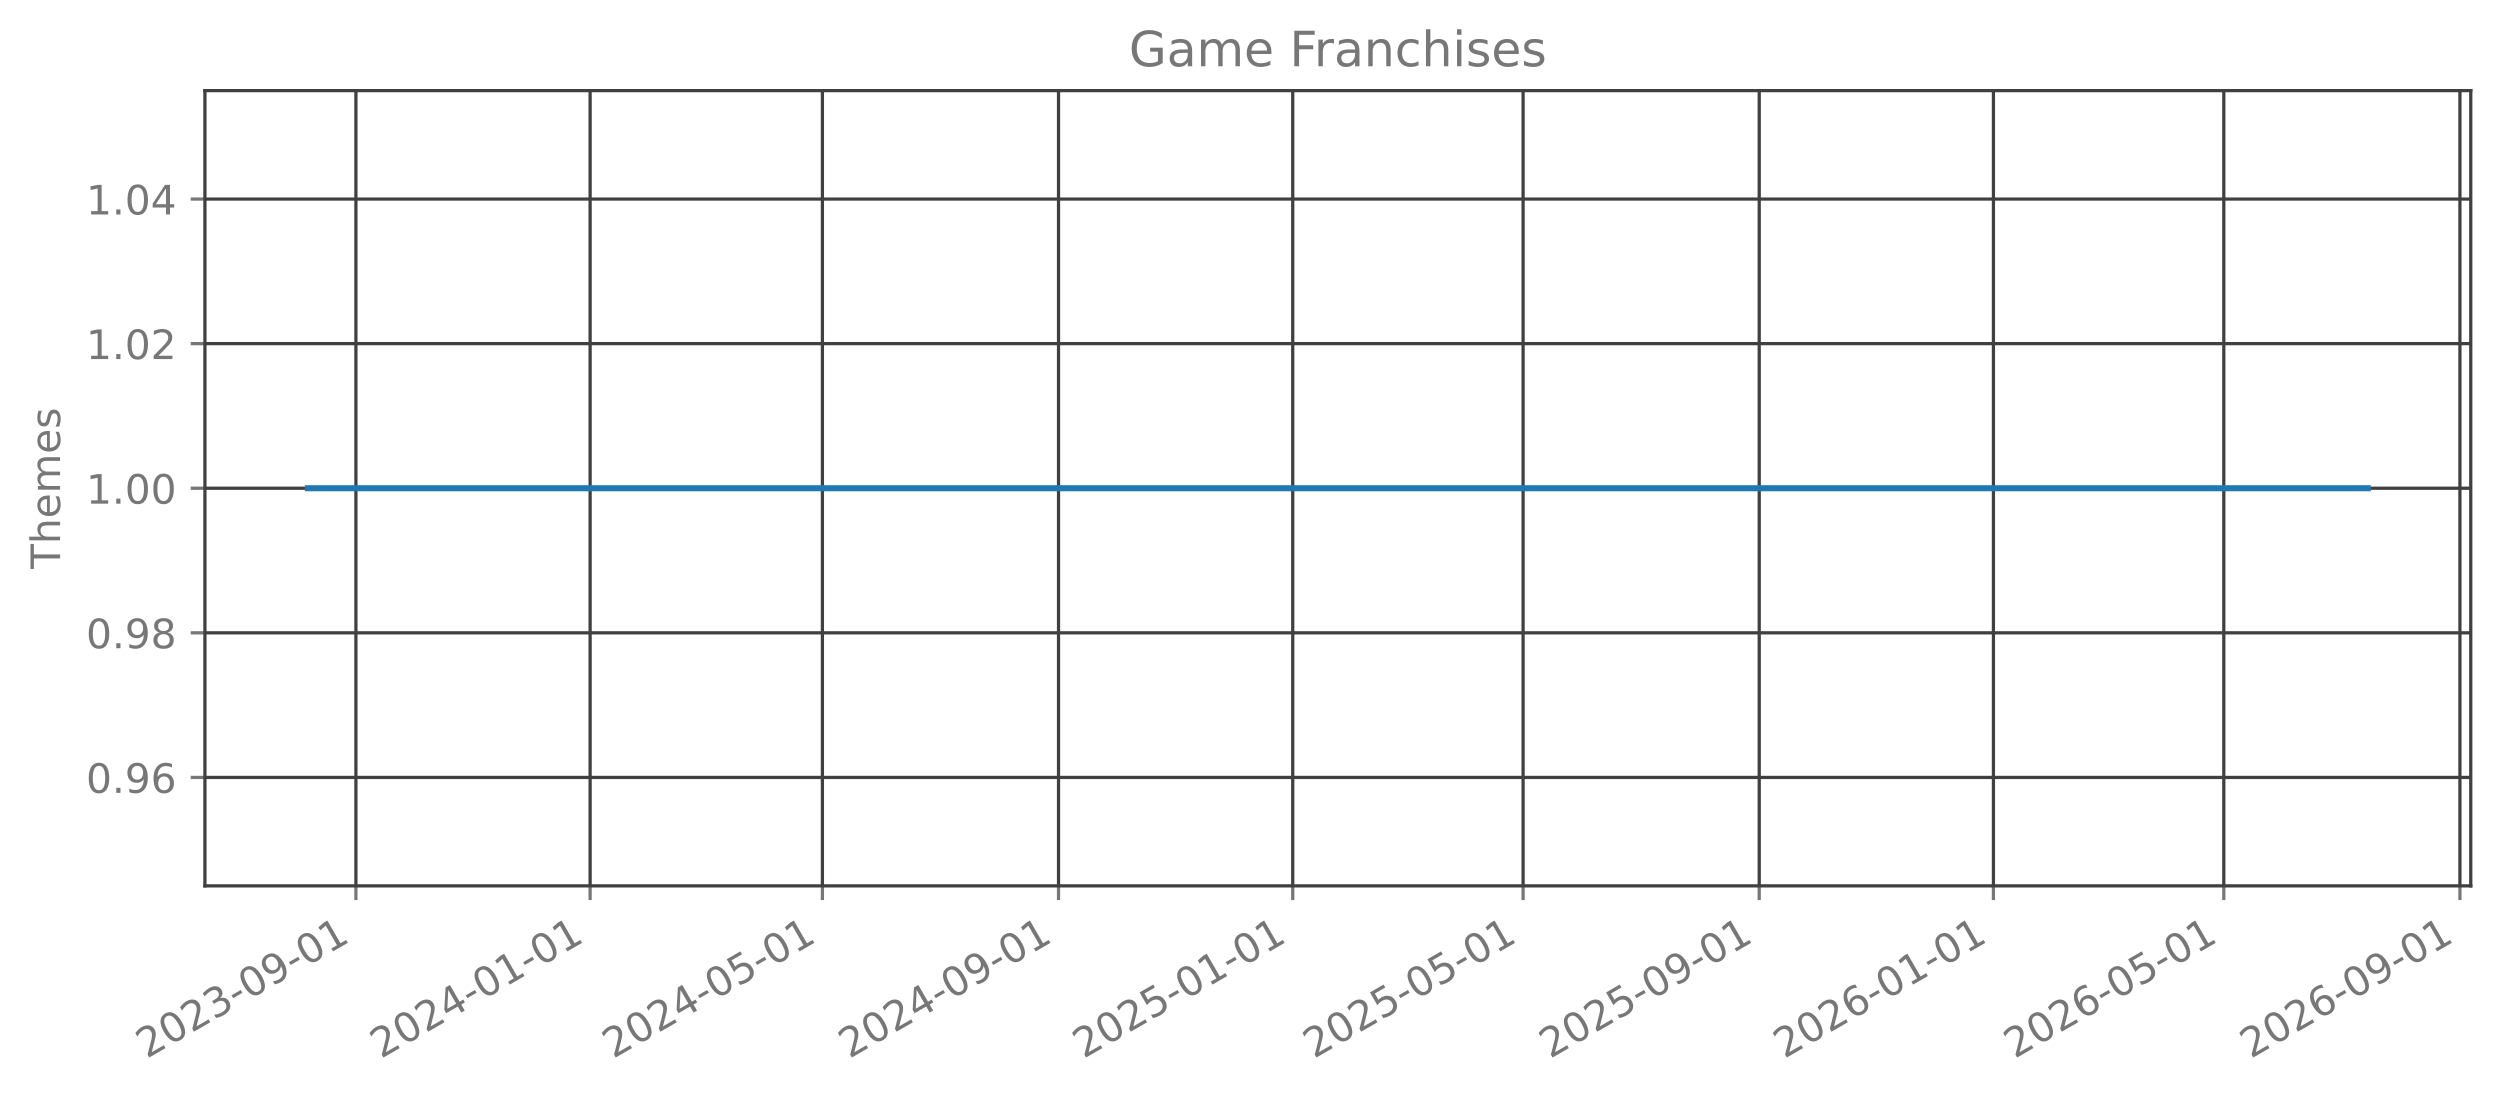
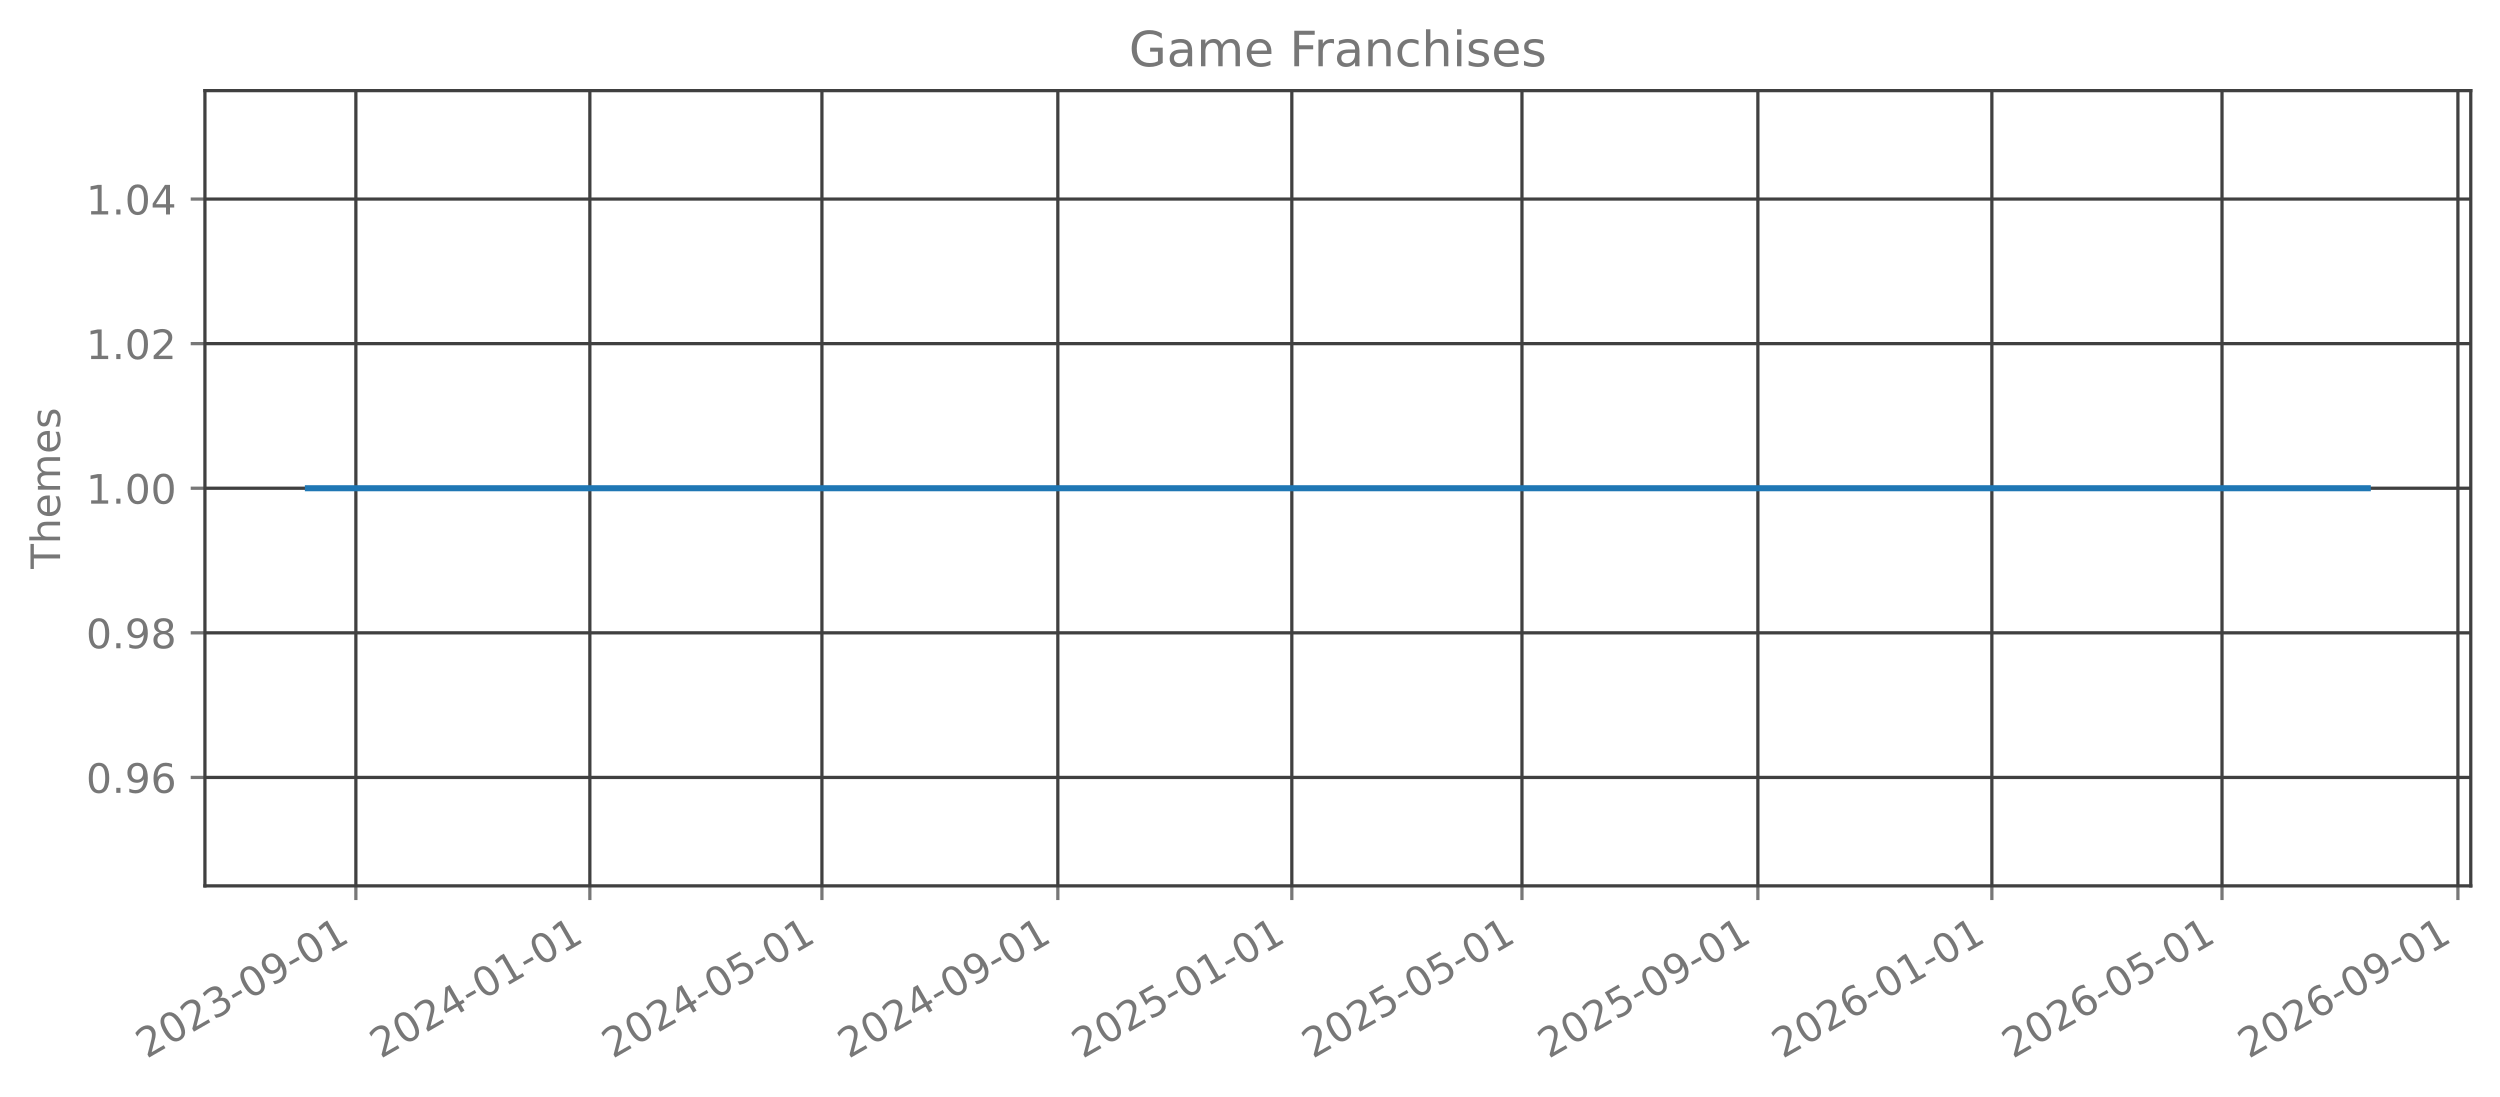
<svg xmlns="http://www.w3.org/2000/svg" xmlns:xlink="http://www.w3.org/1999/xlink" width="615.666pt" height="270.076pt" viewBox="0 0 615.666 270.076" version="1.1">
  <defs>
    <style type="text/css">*{stroke-linejoin: round; stroke-linecap: butt}</style>
  </defs>
  <g id="figure_1">
    <g id="patch_1">
      <path d="M 0 270.076  L 615.666 270.076  L 615.666 -0  L 0 -0  L 0 270.076  z " style="fill: none; opacity: 0" />
    </g>
    <g id="axes_1">
      <g id="patch_2">
        <path d="M 50.466 218.158  L 608.466 218.158  L 608.466 22.318  L 50.466 22.318  L 50.466 218.158  z " style="fill: none; opacity: 0" />
      </g>
      <g id="matplotlib.axis_1">
        <g id="xtick_1">
          <g id="line2d_1">
-             <path d="M 87.649 218.158  L 87.649 22.318  " clip-path="url(#pc2fceb5d2a)" style="fill: none; stroke: #404040; stroke-width: 0.8; stroke-linecap: square" />
+             <path d="M 87.638 218.158  L 87.638 22.318  " clip-path="url(#p0fb1ea48a0)" style="fill: none; stroke: #404040; stroke-width: 0.8; stroke-linecap: square" />
          </g>
          <g id="line2d_2">
            <defs>
-               <path id="m2a9ef9e908" d="M 0 0  L 0 3.5  " style="stroke: #777777; stroke-width: 0.8" />
+               <path id="me076c81079" d="M 0 0  L 0 3.5  " style="stroke: #777777; stroke-width: 0.8" />
            </defs>
            <g>
-               <use xlink:href="#m2a9ef9e908" x="87.649" y="218.158" style="fill: #777777; stroke: #777777; stroke-width: 0.8" />
+               <use xlink:href="#me076c81079" x="87.638" y="218.158" style="fill: #777777; stroke: #777777; stroke-width: 0.8" />
            </g>
          </g>
          <g id="text_1">
-             <g style="fill: #777777" transform="translate(36.11829 260.7957) rotate(-30) scale(0.1 -0.1)">
+             <g style="fill: #777777" transform="translate(36.10729 260.7957) rotate(-30) scale(0.1 -0.1)">
              <defs>
                <path id="DejaVuSans-15" d="M 1228 531  L 3431 531  L 3431 0  L 469 0  L 469 531  Q 828 903 1448 1529  Q 2069 2156 2228 2338  Q 2531 2678 2651 2914  Q 2772 3150 2772 3378  Q 2772 3750 2511 3984  Q 2250 4219 1831 4219  Q 1534 4219 1204 4116  Q 875 4013 500 3803  L 500 4441  Q 881 4594 1212 4672  Q 1544 4750 1819 4750  Q 2544 4750 2975 4387  Q 3406 4025 3406 3419  Q 3406 3131 3298 2873  Q 3191 2616 2906 2266  Q 2828 2175 2409 1742  Q 1991 1309 1228 531  z " transform="scale(0.015625)" />
                <path id="DejaVuSans-13" d="M 2034 4250  Q 1547 4250 1301 3770  Q 1056 3291 1056 2328  Q 1056 1369 1301 889  Q 1547 409 2034 409  Q 2525 409 2770 889  Q 3016 1369 3016 2328  Q 3016 3291 2770 3770  Q 2525 4250 2034 4250  z M 2034 4750  Q 2819 4750 3233 4129  Q 3647 3509 3647 2328  Q 3647 1150 3233 529  Q 2819 -91 2034 -91  Q 1250 -91 836 529  Q 422 1150 422 2328  Q 422 3509 836 4129  Q 1250 4750 2034 4750  z " transform="scale(0.015625)" />
                <path id="DejaVuSans-16" d="M 2597 2516  Q 3050 2419 3304 2112  Q 3559 1806 3559 1356  Q 3559 666 3084 287  Q 2609 -91 1734 -91  Q 1441 -91 1130 -33  Q 819 25 488 141  L 488 750  Q 750 597 1062 519  Q 1375 441 1716 441  Q 2309 441 2620 675  Q 2931 909 2931 1356  Q 2931 1769 2642 2001  Q 2353 2234 1838 2234  L 1294 2234  L 1294 2753  L 1863 2753  Q 2328 2753 2575 2939  Q 2822 3125 2822 3475  Q 2822 3834 2567 4026  Q 2313 4219 1838 4219  Q 1578 4219 1281 4162  Q 984 4106 628 3988  L 628 4550  Q 988 4650 1302 4700  Q 1616 4750 1894 4750  Q 2613 4750 3031 4423  Q 3450 4097 3450 3541  Q 3450 3153 3228 2886  Q 3006 2619 2597 2516  z " transform="scale(0.015625)" />
                <path id="DejaVuSans-10" d="M 313 2009  L 1997 2009  L 1997 1497  L 313 1497  L 313 2009  z " transform="scale(0.015625)" />
                <path id="DejaVuSans-1c" d="M 703 97  L 703 672  Q 941 559 1184 500  Q 1428 441 1663 441  Q 2288 441 2617 861  Q 2947 1281 2994 2138  Q 2813 1869 2534 1725  Q 2256 1581 1919 1581  Q 1219 1581 811 2004  Q 403 2428 403 3163  Q 403 3881 828 4315  Q 1253 4750 1959 4750  Q 2769 4750 3195 4129  Q 3622 3509 3622 2328  Q 3622 1225 3098 567  Q 2575 -91 1691 -91  Q 1453 -91 1209 -44  Q 966 3 703 97  z M 1959 2075  Q 2384 2075 2632 2365  Q 2881 2656 2881 3163  Q 2881 3666 2632 3958  Q 2384 4250 1959 4250  Q 1534 4250 1286 3958  Q 1038 3666 1038 3163  Q 1038 2656 1286 2365  Q 1534 2075 1959 2075  z " transform="scale(0.015625)" />
                <path id="DejaVuSans-14" d="M 794 531  L 1825 531  L 1825 4091  L 703 3866  L 703 4441  L 1819 4666  L 2450 4666  L 2450 531  L 3481 531  L 3481 0  L 794 0  L 794 531  z " transform="scale(0.015625)" />
              </defs>
              <use xlink:href="#DejaVuSans-15" />
              <use xlink:href="#DejaVuSans-13" transform="translate(63.625 0)" />
              <use xlink:href="#DejaVuSans-15" transform="translate(127.25 0)" />
              <use xlink:href="#DejaVuSans-16" transform="translate(190.875 0)" />
              <use xlink:href="#DejaVuSans-10" transform="translate(254.5 0)" />
              <use xlink:href="#DejaVuSans-13" transform="translate(290.5781 0)" />
              <use xlink:href="#DejaVuSans-1c" transform="translate(354.2031 0)" />
              <use xlink:href="#DejaVuSans-10" transform="translate(417.8281 0)" />
              <use xlink:href="#DejaVuSans-13" transform="translate(453.9062 0)" />
              <use xlink:href="#DejaVuSans-14" transform="translate(517.5312 0)" />
            </g>
          </g>
        </g>
        <g id="xtick_2">
          <g id="line2d_3">
-             <path d="M 145.326 218.158  L 145.326 22.318  " clip-path="url(#pc2fceb5d2a)" style="fill: none; stroke: #404040; stroke-width: 0.8; stroke-linecap: square" />
+             <path d="M 145.261 218.158  L 145.261 22.318  " clip-path="url(#p0fb1ea48a0)" style="fill: none; stroke: #404040; stroke-width: 0.8; stroke-linecap: square" />
          </g>
          <g id="line2d_4">
            <g>
-               <use xlink:href="#m2a9ef9e908" x="145.326" y="218.158" style="fill: #777777; stroke: #777777; stroke-width: 0.8" />
+               <use xlink:href="#me076c81079" x="145.261" y="218.158" style="fill: #777777; stroke: #777777; stroke-width: 0.8" />
            </g>
          </g>
          <g id="text_2">
-             <g style="fill: #777777" transform="translate(93.79515 260.7957) rotate(-30) scale(0.1 -0.1)">
+             <g style="fill: #777777" transform="translate(93.73045 260.7957) rotate(-30) scale(0.1 -0.1)">
              <defs>
                <path id="DejaVuSans-17" d="M 2419 4116  L 825 1625  L 2419 1625  L 2419 4116  z M 2253 4666  L 3047 4666  L 3047 1625  L 3713 1625  L 3713 1100  L 3047 1100  L 3047 0  L 2419 0  L 2419 1100  L 313 1100  L 313 1709  L 2253 4666  z " transform="scale(0.015625)" />
              </defs>
              <use xlink:href="#DejaVuSans-15" />
              <use xlink:href="#DejaVuSans-13" transform="translate(63.625 0)" />
              <use xlink:href="#DejaVuSans-15" transform="translate(127.25 0)" />
              <use xlink:href="#DejaVuSans-17" transform="translate(190.875 0)" />
              <use xlink:href="#DejaVuSans-10" transform="translate(254.5 0)" />
              <use xlink:href="#DejaVuSans-13" transform="translate(290.5781 0)" />
              <use xlink:href="#DejaVuSans-14" transform="translate(354.2031 0)" />
              <use xlink:href="#DejaVuSans-10" transform="translate(417.8281 0)" />
              <use xlink:href="#DejaVuSans-13" transform="translate(453.9062 0)" />
              <use xlink:href="#DejaVuSans-14" transform="translate(517.5312 0)" />
            </g>
          </g>
        </g>
        <g id="xtick_3">
          <g id="line2d_5">
-             <path d="M 202.53 218.158  L 202.53 22.318  " clip-path="url(#pc2fceb5d2a)" style="fill: none; stroke: #404040; stroke-width: 0.8; stroke-linecap: square" />
+             <path d="M 202.412 218.158  L 202.412 22.318  " clip-path="url(#p0fb1ea48a0)" style="fill: none; stroke: #404040; stroke-width: 0.8; stroke-linecap: square" />
          </g>
          <g id="line2d_6">
            <g>
-               <use xlink:href="#m2a9ef9e908" x="202.53" y="218.158" style="fill: #777777; stroke: #777777; stroke-width: 0.8" />
+               <use xlink:href="#me076c81079" x="202.412" y="218.158" style="fill: #777777; stroke: #777777; stroke-width: 0.8" />
            </g>
          </g>
          <g id="text_3">
-             <g style="fill: #777777" transform="translate(150.9993 260.7957) rotate(-30) scale(0.1 -0.1)">
+             <g style="fill: #777777" transform="translate(150.8813 260.7957) rotate(-30) scale(0.1 -0.1)">
              <defs>
                <path id="DejaVuSans-18" d="M 691 4666  L 3169 4666  L 3169 4134  L 1269 4134  L 1269 2991  Q 1406 3038 1543 3061  Q 1681 3084 1819 3084  Q 2600 3084 3056 2656  Q 3513 2228 3513 1497  Q 3513 744 3044 326  Q 2575 -91 1722 -91  Q 1428 -91 1123 -41  Q 819 9 494 109  L 494 744  Q 775 591 1075 516  Q 1375 441 1709 441  Q 2250 441 2565 725  Q 2881 1009 2881 1497  Q 2881 1984 2565 2268  Q 2250 2553 1709 2553  Q 1456 2553 1204 2497  Q 953 2441 691 2322  L 691 4666  z " transform="scale(0.015625)" />
              </defs>
              <use xlink:href="#DejaVuSans-15" />
              <use xlink:href="#DejaVuSans-13" transform="translate(63.625 0)" />
              <use xlink:href="#DejaVuSans-15" transform="translate(127.25 0)" />
              <use xlink:href="#DejaVuSans-17" transform="translate(190.875 0)" />
              <use xlink:href="#DejaVuSans-10" transform="translate(254.5 0)" />
              <use xlink:href="#DejaVuSans-13" transform="translate(290.5781 0)" />
              <use xlink:href="#DejaVuSans-18" transform="translate(354.2031 0)" />
              <use xlink:href="#DejaVuSans-10" transform="translate(417.8281 0)" />
              <use xlink:href="#DejaVuSans-13" transform="translate(453.9062 0)" />
              <use xlink:href="#DejaVuSans-14" transform="translate(517.5312 0)" />
            </g>
          </g>
        </g>
        <g id="xtick_4">
          <g id="line2d_7">
-             <path d="M 260.68 218.158  L 260.68 22.318  " clip-path="url(#pc2fceb5d2a)" style="fill: none; stroke: #404040; stroke-width: 0.8; stroke-linecap: square" />
+             <path d="M 260.508 218.158  L 260.508 22.318  " clip-path="url(#p0fb1ea48a0)" style="fill: none; stroke: #404040; stroke-width: 0.8; stroke-linecap: square" />
          </g>
          <g id="line2d_8">
            <g>
-               <use xlink:href="#m2a9ef9e908" x="260.68" y="218.158" style="fill: #777777; stroke: #777777; stroke-width: 0.8" />
+               <use xlink:href="#me076c81079" x="260.508" y="218.158" style="fill: #777777; stroke: #777777; stroke-width: 0.8" />
            </g>
          </g>
          <g id="text_4">
-             <g style="fill: #777777" transform="translate(209.1489 260.7957) rotate(-30) scale(0.1 -0.1)">
+             <g style="fill: #777777" transform="translate(208.9768 260.7957) rotate(-30) scale(0.1 -0.1)">
              <use xlink:href="#DejaVuSans-15" />
              <use xlink:href="#DejaVuSans-13" transform="translate(63.625 0)" />
              <use xlink:href="#DejaVuSans-15" transform="translate(127.25 0)" />
              <use xlink:href="#DejaVuSans-17" transform="translate(190.875 0)" />
              <use xlink:href="#DejaVuSans-10" transform="translate(254.5 0)" />
              <use xlink:href="#DejaVuSans-13" transform="translate(290.5781 0)" />
              <use xlink:href="#DejaVuSans-1c" transform="translate(354.2031 0)" />
              <use xlink:href="#DejaVuSans-10" transform="translate(417.8281 0)" />
              <use xlink:href="#DejaVuSans-13" transform="translate(453.9062 0)" />
              <use xlink:href="#DejaVuSans-14" transform="translate(517.5312 0)" />
            </g>
          </g>
        </g>
        <g id="xtick_5">
          <g id="line2d_9">
-             <path d="M 318.357 218.158  L 318.357 22.318  " clip-path="url(#pc2fceb5d2a)" style="fill: none; stroke: #404040; stroke-width: 0.8; stroke-linecap: square" />
+             <path d="M 318.131 218.158  L 318.131 22.318  " clip-path="url(#p0fb1ea48a0)" style="fill: none; stroke: #404040; stroke-width: 0.8; stroke-linecap: square" />
          </g>
          <g id="line2d_10">
            <g>
-               <use xlink:href="#m2a9ef9e908" x="318.357" y="218.158" style="fill: #777777; stroke: #777777; stroke-width: 0.8" />
+               <use xlink:href="#me076c81079" x="318.131" y="218.158" style="fill: #777777; stroke: #777777; stroke-width: 0.8" />
            </g>
          </g>
          <g id="text_5">
-             <g style="fill: #777777" transform="translate(266.8257 260.7957) rotate(-30) scale(0.1 -0.1)">
+             <g style="fill: #777777" transform="translate(266.5999 260.7957) rotate(-30) scale(0.1 -0.1)">
              <use xlink:href="#DejaVuSans-15" />
              <use xlink:href="#DejaVuSans-13" transform="translate(63.625 0)" />
              <use xlink:href="#DejaVuSans-15" transform="translate(127.25 0)" />
              <use xlink:href="#DejaVuSans-18" transform="translate(190.875 0)" />
              <use xlink:href="#DejaVuSans-10" transform="translate(254.5 0)" />
              <use xlink:href="#DejaVuSans-13" transform="translate(290.5781 0)" />
              <use xlink:href="#DejaVuSans-14" transform="translate(354.2031 0)" />
              <use xlink:href="#DejaVuSans-10" transform="translate(417.8281 0)" />
              <use xlink:href="#DejaVuSans-13" transform="translate(453.9062 0)" />
              <use xlink:href="#DejaVuSans-14" transform="translate(517.5312 0)" />
            </g>
          </g>
        </g>
        <g id="xtick_6">
          <g id="line2d_11">
-             <path d="M 375.088 218.158  L 375.088 22.318  " clip-path="url(#pc2fceb5d2a)" style="fill: none; stroke: #404040; stroke-width: 0.8; stroke-linecap: square" />
+             <path d="M 374.809 218.158  L 374.809 22.318  " clip-path="url(#p0fb1ea48a0)" style="fill: none; stroke: #404040; stroke-width: 0.8; stroke-linecap: square" />
          </g>
          <g id="line2d_12">
            <g>
-               <use xlink:href="#m2a9ef9e908" x="375.088" y="218.158" style="fill: #777777; stroke: #777777; stroke-width: 0.8" />
+               <use xlink:href="#me076c81079" x="374.809" y="218.158" style="fill: #777777; stroke: #777777; stroke-width: 0.8" />
            </g>
          </g>
          <g id="text_6">
-             <g style="fill: #777777" transform="translate(323.5571 260.7957) rotate(-30) scale(0.1 -0.1)">
+             <g style="fill: #777777" transform="translate(323.2784 260.7957) rotate(-30) scale(0.1 -0.1)">
              <use xlink:href="#DejaVuSans-15" />
              <use xlink:href="#DejaVuSans-13" transform="translate(63.625 0)" />
              <use xlink:href="#DejaVuSans-15" transform="translate(127.25 0)" />
              <use xlink:href="#DejaVuSans-18" transform="translate(190.875 0)" />
              <use xlink:href="#DejaVuSans-10" transform="translate(254.5 0)" />
              <use xlink:href="#DejaVuSans-13" transform="translate(290.5781 0)" />
              <use xlink:href="#DejaVuSans-18" transform="translate(354.2031 0)" />
              <use xlink:href="#DejaVuSans-10" transform="translate(417.8281 0)" />
              <use xlink:href="#DejaVuSans-13" transform="translate(453.9062 0)" />
              <use xlink:href="#DejaVuSans-14" transform="translate(517.5312 0)" />
            </g>
          </g>
        </g>
        <g id="xtick_7">
          <g id="line2d_13">
-             <path d="M 433.237 218.158  L 433.237 22.318  " clip-path="url(#pc2fceb5d2a)" style="fill: none; stroke: #404040; stroke-width: 0.8; stroke-linecap: square" />
+             <path d="M 432.905 218.158  L 432.905 22.318  " clip-path="url(#p0fb1ea48a0)" style="fill: none; stroke: #404040; stroke-width: 0.8; stroke-linecap: square" />
          </g>
          <g id="line2d_14">
            <g>
-               <use xlink:href="#m2a9ef9e908" x="433.237" y="218.158" style="fill: #777777; stroke: #777777; stroke-width: 0.8" />
+               <use xlink:href="#me076c81079" x="432.905" y="218.158" style="fill: #777777; stroke: #777777; stroke-width: 0.8" />
            </g>
          </g>
          <g id="text_7">
-             <g style="fill: #777777" transform="translate(381.7067 260.7957) rotate(-30) scale(0.1 -0.1)">
+             <g style="fill: #777777" transform="translate(381.3739 260.7957) rotate(-30) scale(0.1 -0.1)">
              <use xlink:href="#DejaVuSans-15" />
              <use xlink:href="#DejaVuSans-13" transform="translate(63.625 0)" />
              <use xlink:href="#DejaVuSans-15" transform="translate(127.25 0)" />
              <use xlink:href="#DejaVuSans-18" transform="translate(190.875 0)" />
              <use xlink:href="#DejaVuSans-10" transform="translate(254.5 0)" />
              <use xlink:href="#DejaVuSans-13" transform="translate(290.5781 0)" />
              <use xlink:href="#DejaVuSans-1c" transform="translate(354.2031 0)" />
              <use xlink:href="#DejaVuSans-10" transform="translate(417.8281 0)" />
              <use xlink:href="#DejaVuSans-13" transform="translate(453.9062 0)" />
              <use xlink:href="#DejaVuSans-14" transform="translate(517.5312 0)" />
            </g>
          </g>
        </g>
        <g id="xtick_8">
          <g id="line2d_15">
-             <path d="M 490.914 218.158  L 490.914 22.318  " clip-path="url(#pc2fceb5d2a)" style="fill: none; stroke: #404040; stroke-width: 0.8; stroke-linecap: square" />
+             <path d="M 490.528 218.158  L 490.528 22.318  " clip-path="url(#p0fb1ea48a0)" style="fill: none; stroke: #404040; stroke-width: 0.8; stroke-linecap: square" />
          </g>
          <g id="line2d_16">
            <g>
-               <use xlink:href="#m2a9ef9e908" x="490.914" y="218.158" style="fill: #777777; stroke: #777777; stroke-width: 0.8" />
+               <use xlink:href="#me076c81079" x="490.528" y="218.158" style="fill: #777777; stroke: #777777; stroke-width: 0.8" />
            </g>
          </g>
          <g id="text_8">
-             <g style="fill: #777777" transform="translate(439.3836 260.7957) rotate(-30) scale(0.1 -0.1)">
+             <g style="fill: #777777" transform="translate(438.9971 260.7957) rotate(-30) scale(0.1 -0.1)">
              <defs>
                <path id="DejaVuSans-19" d="M 2113 2584  Q 1688 2584 1439 2293  Q 1191 2003 1191 1497  Q 1191 994 1439 701  Q 1688 409 2113 409  Q 2538 409 2786 701  Q 3034 994 3034 1497  Q 3034 2003 2786 2293  Q 2538 2584 2113 2584  z M 3366 4563  L 3366 3988  Q 3128 4100 2886 4159  Q 2644 4219 2406 4219  Q 1781 4219 1451 3797  Q 1122 3375 1075 2522  Q 1259 2794 1537 2939  Q 1816 3084 2150 3084  Q 2853 3084 3261 2657  Q 3669 2231 3669 1497  Q 3669 778 3244 343  Q 2819 -91 2113 -91  Q 1303 -91 875 529  Q 447 1150 447 2328  Q 447 3434 972 4092  Q 1497 4750 2381 4750  Q 2619 4750 2861 4703  Q 3103 4656 3366 4563  z " transform="scale(0.015625)" />
              </defs>
              <use xlink:href="#DejaVuSans-15" />
              <use xlink:href="#DejaVuSans-13" transform="translate(63.625 0)" />
              <use xlink:href="#DejaVuSans-15" transform="translate(127.25 0)" />
              <use xlink:href="#DejaVuSans-19" transform="translate(190.875 0)" />
              <use xlink:href="#DejaVuSans-10" transform="translate(254.5 0)" />
              <use xlink:href="#DejaVuSans-13" transform="translate(290.5781 0)" />
              <use xlink:href="#DejaVuSans-14" transform="translate(354.2031 0)" />
              <use xlink:href="#DejaVuSans-10" transform="translate(417.8281 0)" />
              <use xlink:href="#DejaVuSans-13" transform="translate(453.9062 0)" />
              <use xlink:href="#DejaVuSans-14" transform="translate(517.5312 0)" />
            </g>
          </g>
        </g>
        <g id="xtick_9">
          <g id="line2d_17">
-             <path d="M 547.646 218.158  L 547.646 22.318  " clip-path="url(#pc2fceb5d2a)" style="fill: none; stroke: #404040; stroke-width: 0.8; stroke-linecap: square" />
+             <path d="M 547.206 218.158  L 547.206 22.318  " clip-path="url(#p0fb1ea48a0)" style="fill: none; stroke: #404040; stroke-width: 0.8; stroke-linecap: square" />
          </g>
          <g id="line2d_18">
            <g>
-               <use xlink:href="#m2a9ef9e908" x="547.646" y="218.158" style="fill: #777777; stroke: #777777; stroke-width: 0.8" />
+               <use xlink:href="#me076c81079" x="547.206" y="218.158" style="fill: #777777; stroke: #777777; stroke-width: 0.8" />
            </g>
          </g>
          <g id="text_9">
-             <g style="fill: #777777" transform="translate(496.1149 260.7957) rotate(-30) scale(0.1 -0.1)">
+             <g style="fill: #777777" transform="translate(495.6756 260.7957) rotate(-30) scale(0.1 -0.1)">
              <use xlink:href="#DejaVuSans-15" />
              <use xlink:href="#DejaVuSans-13" transform="translate(63.625 0)" />
              <use xlink:href="#DejaVuSans-15" transform="translate(127.25 0)" />
              <use xlink:href="#DejaVuSans-19" transform="translate(190.875 0)" />
              <use xlink:href="#DejaVuSans-10" transform="translate(254.5 0)" />
              <use xlink:href="#DejaVuSans-13" transform="translate(290.5781 0)" />
              <use xlink:href="#DejaVuSans-18" transform="translate(354.2031 0)" />
              <use xlink:href="#DejaVuSans-10" transform="translate(417.8281 0)" />
              <use xlink:href="#DejaVuSans-13" transform="translate(453.9062 0)" />
              <use xlink:href="#DejaVuSans-14" transform="translate(517.5312 0)" />
            </g>
          </g>
        </g>
        <g id="xtick_10">
          <g id="line2d_19">
-             <path d="M 605.795 218.158  L 605.795 22.318  " clip-path="url(#pc2fceb5d2a)" style="fill: none; stroke: #404040; stroke-width: 0.8; stroke-linecap: square" />
+             <path d="M 605.302 218.158  L 605.302 22.318  " clip-path="url(#p0fb1ea48a0)" style="fill: none; stroke: #404040; stroke-width: 0.8; stroke-linecap: square" />
          </g>
          <g id="line2d_20">
            <g>
-               <use xlink:href="#m2a9ef9e908" x="605.795" y="218.158" style="fill: #777777; stroke: #777777; stroke-width: 0.8" />
+               <use xlink:href="#me076c81079" x="605.302" y="218.158" style="fill: #777777; stroke: #777777; stroke-width: 0.8" />
            </g>
          </g>
          <g id="text_10">
-             <g style="fill: #777777" transform="translate(554.2645 260.7957) rotate(-30) scale(0.1 -0.1)">
+             <g style="fill: #777777" transform="translate(553.7711 260.7957) rotate(-30) scale(0.1 -0.1)">
              <use xlink:href="#DejaVuSans-15" />
              <use xlink:href="#DejaVuSans-13" transform="translate(63.625 0)" />
              <use xlink:href="#DejaVuSans-15" transform="translate(127.25 0)" />
              <use xlink:href="#DejaVuSans-19" transform="translate(190.875 0)" />
              <use xlink:href="#DejaVuSans-10" transform="translate(254.5 0)" />
              <use xlink:href="#DejaVuSans-13" transform="translate(290.5781 0)" />
              <use xlink:href="#DejaVuSans-1c" transform="translate(354.2031 0)" />
              <use xlink:href="#DejaVuSans-10" transform="translate(417.8281 0)" />
              <use xlink:href="#DejaVuSans-13" transform="translate(453.9062 0)" />
              <use xlink:href="#DejaVuSans-14" transform="translate(517.5312 0)" />
            </g>
          </g>
        </g>
      </g>
      <g id="matplotlib.axis_2">
        <g id="ytick_1">
          <g id="line2d_21">
-             <path d="M 50.466 191.453  L 608.466 191.453  " clip-path="url(#pc2fceb5d2a)" style="fill: none; stroke: #404040; stroke-width: 0.8; stroke-linecap: square" />
+             <path d="M 50.466 191.453  L 608.466 191.453  " clip-path="url(#p0fb1ea48a0)" style="fill: none; stroke: #404040; stroke-width: 0.8; stroke-linecap: square" />
          </g>
          <g id="line2d_22">
            <defs>
-               <path id="me0a101808e" d="M 0 0  L -3.5 0  " style="stroke: #777777; stroke-width: 0.8" />
+               <path id="m2d8dfece20" d="M 0 0  L -3.5 0  " style="stroke: #777777; stroke-width: 0.8" />
            </defs>
            <g>
-               <use xlink:href="#me0a101808e" x="50.466" y="191.453" style="fill: #777777; stroke: #777777; stroke-width: 0.8" />
+               <use xlink:href="#m2d8dfece20" x="50.466" y="191.453" style="fill: #777777; stroke: #777777; stroke-width: 0.8" />
            </g>
          </g>
          <g id="text_11">
            <g style="fill: #777777" transform="translate(21.20078 195.2515) scale(0.1 -0.1)">
              <defs>
                <path id="DejaVuSans-11" d="M 684 794  L 1344 794  L 1344 0  L 684 0  L 684 794  z " transform="scale(0.015625)" />
              </defs>
              <use xlink:href="#DejaVuSans-13" />
              <use xlink:href="#DejaVuSans-11" transform="translate(63.625 0)" />
              <use xlink:href="#DejaVuSans-1c" transform="translate(95.40625 0)" />
              <use xlink:href="#DejaVuSans-19" transform="translate(159.0312 0)" />
            </g>
          </g>
        </g>
        <g id="ytick_2">
          <g id="line2d_23">
-             <path d="M 50.466 155.845  L 608.466 155.845  " clip-path="url(#pc2fceb5d2a)" style="fill: none; stroke: #404040; stroke-width: 0.8; stroke-linecap: square" />
+             <path d="M 50.466 155.845  L 608.466 155.845  " clip-path="url(#p0fb1ea48a0)" style="fill: none; stroke: #404040; stroke-width: 0.8; stroke-linecap: square" />
          </g>
          <g id="line2d_24">
            <g>
-               <use xlink:href="#me0a101808e" x="50.466" y="155.845" style="fill: #777777; stroke: #777777; stroke-width: 0.8" />
+               <use xlink:href="#m2d8dfece20" x="50.466" y="155.845" style="fill: #777777; stroke: #777777; stroke-width: 0.8" />
            </g>
          </g>
          <g id="text_12">
            <g style="fill: #777777" transform="translate(21.20078 159.6442) scale(0.1 -0.1)">
              <defs>
                <path id="DejaVuSans-1b" d="M 2034 2216  Q 1584 2216 1326 1975  Q 1069 1734 1069 1313  Q 1069 891 1326 650  Q 1584 409 2034 409  Q 2484 409 2743 651  Q 3003 894 3003 1313  Q 3003 1734 2745 1975  Q 2488 2216 2034 2216  z M 1403 2484  Q 997 2584 770 2862  Q 544 3141 544 3541  Q 544 4100 942 4425  Q 1341 4750 2034 4750  Q 2731 4750 3128 4425  Q 3525 4100 3525 3541  Q 3525 3141 3298 2862  Q 3072 2584 2669 2484  Q 3125 2378 3379 2068  Q 3634 1759 3634 1313  Q 3634 634 3220 271  Q 2806 -91 2034 -91  Q 1263 -91 848 271  Q 434 634 434 1313  Q 434 1759 690 2068  Q 947 2378 1403 2484  z M 1172 3481  Q 1172 3119 1398 2916  Q 1625 2713 2034 2713  Q 2441 2713 2670 2916  Q 2900 3119 2900 3481  Q 2900 3844 2670 4047  Q 2441 4250 2034 4250  Q 1625 4250 1398 4047  Q 1172 3844 1172 3481  z " transform="scale(0.015625)" />
              </defs>
              <use xlink:href="#DejaVuSans-13" />
              <use xlink:href="#DejaVuSans-11" transform="translate(63.625 0)" />
              <use xlink:href="#DejaVuSans-1c" transform="translate(95.40625 0)" />
              <use xlink:href="#DejaVuSans-1b" transform="translate(159.0312 0)" />
            </g>
          </g>
        </g>
        <g id="ytick_3">
          <g id="line2d_25">
-             <path d="M 50.466 120.238  L 608.466 120.238  " clip-path="url(#pc2fceb5d2a)" style="fill: none; stroke: #404040; stroke-width: 0.8; stroke-linecap: square" />
+             <path d="M 50.466 120.238  L 608.466 120.238  " clip-path="url(#p0fb1ea48a0)" style="fill: none; stroke: #404040; stroke-width: 0.8; stroke-linecap: square" />
          </g>
          <g id="line2d_26">
            <g>
-               <use xlink:href="#me0a101808e" x="50.466" y="120.238" style="fill: #777777; stroke: #777777; stroke-width: 0.8" />
+               <use xlink:href="#m2d8dfece20" x="50.466" y="120.238" style="fill: #777777; stroke: #777777; stroke-width: 0.8" />
            </g>
          </g>
          <g id="text_13">
            <g style="fill: #777777" transform="translate(21.20078 124.037) scale(0.1 -0.1)">
              <use xlink:href="#DejaVuSans-14" />
              <use xlink:href="#DejaVuSans-11" transform="translate(63.625 0)" />
              <use xlink:href="#DejaVuSans-13" transform="translate(95.40625 0)" />
              <use xlink:href="#DejaVuSans-13" transform="translate(159.0312 0)" />
            </g>
          </g>
        </g>
        <g id="ytick_4">
          <g id="line2d_27">
-             <path d="M 50.466 84.631  L 608.466 84.631  " clip-path="url(#pc2fceb5d2a)" style="fill: none; stroke: #404040; stroke-width: 0.8; stroke-linecap: square" />
+             <path d="M 50.466 84.631  L 608.466 84.631  " clip-path="url(#p0fb1ea48a0)" style="fill: none; stroke: #404040; stroke-width: 0.8; stroke-linecap: square" />
          </g>
          <g id="line2d_28">
            <g>
-               <use xlink:href="#me0a101808e" x="50.466" y="84.631" style="fill: #777777; stroke: #777777; stroke-width: 0.8" />
+               <use xlink:href="#m2d8dfece20" x="50.466" y="84.631" style="fill: #777777; stroke: #777777; stroke-width: 0.8" />
            </g>
          </g>
          <g id="text_14">
            <g style="fill: #777777" transform="translate(21.20078 88.42968) scale(0.1 -0.1)">
              <use xlink:href="#DejaVuSans-14" />
              <use xlink:href="#DejaVuSans-11" transform="translate(63.625 0)" />
              <use xlink:href="#DejaVuSans-13" transform="translate(95.40625 0)" />
              <use xlink:href="#DejaVuSans-15" transform="translate(159.0312 0)" />
            </g>
          </g>
        </g>
        <g id="ytick_5">
          <g id="line2d_29">
-             <path d="M 50.466 49.024  L 608.466 49.024  " clip-path="url(#pc2fceb5d2a)" style="fill: none; stroke: #404040; stroke-width: 0.8; stroke-linecap: square" />
+             <path d="M 50.466 49.024  L 608.466 49.024  " clip-path="url(#p0fb1ea48a0)" style="fill: none; stroke: #404040; stroke-width: 0.8; stroke-linecap: square" />
          </g>
          <g id="line2d_30">
            <g>
-               <use xlink:href="#me0a101808e" x="50.466" y="49.024" style="fill: #777777; stroke: #777777; stroke-width: 0.8" />
+               <use xlink:href="#m2d8dfece20" x="50.466" y="49.024" style="fill: #777777; stroke: #777777; stroke-width: 0.8" />
            </g>
          </g>
          <g id="text_15">
            <g style="fill: #777777" transform="translate(21.20078 52.82241) scale(0.1 -0.1)">
              <use xlink:href="#DejaVuSans-14" />
              <use xlink:href="#DejaVuSans-11" transform="translate(63.625 0)" />
              <use xlink:href="#DejaVuSans-13" transform="translate(95.40625 0)" />
              <use xlink:href="#DejaVuSans-17" transform="translate(159.0312 0)" />
            </g>
          </g>
        </g>
        <g id="text_16">
          <g style="fill: #777777" transform="translate(14.79844 140.0889) rotate(-90) scale(0.1 -0.1)">
            <defs>
              <path id="DejaVuSans-37" d="M -19 4666  L 3928 4666  L 3928 4134  L 2272 4134  L 2272 0  L 1638 0  L 1638 4134  L -19 4134  L -19 4666  z " transform="scale(0.015625)" />
              <path id="DejaVuSans-4b" d="M 3513 2113  L 3513 0  L 2938 0  L 2938 2094  Q 2938 2591 2744 2837  Q 2550 3084 2163 3084  Q 1697 3084 1428 2787  Q 1159 2491 1159 1978  L 1159 0  L 581 0  L 581 4863  L 1159 4863  L 1159 2956  Q 1366 3272 1645 3428  Q 1925 3584 2291 3584  Q 2894 3584 3203 3211  Q 3513 2838 3513 2113  z " transform="scale(0.015625)" />
              <path id="DejaVuSans-48" d="M 3597 1894  L 3597 1613  L 953 1613  Q 991 1019 1311 708  Q 1631 397 2203 397  Q 2534 397 2845 478  Q 3156 559 3463 722  L 3463 178  Q 3153 47 2828 -22  Q 2503 -91 2169 -91  Q 1331 -91 842 396  Q 353 884 353 1716  Q 353 2575 817 3079  Q 1281 3584 2069 3584  Q 2775 3584 3186 3129  Q 3597 2675 3597 1894  z M 3022 2063  Q 3016 2534 2758 2815  Q 2500 3097 2075 3097  Q 1594 3097 1305 2825  Q 1016 2553 972 2059  L 3022 2063  z " transform="scale(0.015625)" />
              <path id="DejaVuSans-50" d="M 3328 2828  Q 3544 3216 3844 3400  Q 4144 3584 4550 3584  Q 5097 3584 5394 3201  Q 5691 2819 5691 2113  L 5691 0  L 5113 0  L 5113 2094  Q 5113 2597 4934 2840  Q 4756 3084 4391 3084  Q 3944 3084 3684 2787  Q 3425 2491 3425 1978  L 3425 0  L 2847 0  L 2847 2094  Q 2847 2600 2669 2842  Q 2491 3084 2119 3084  Q 1678 3084 1418 2786  Q 1159 2488 1159 1978  L 1159 0  L 581 0  L 581 3500  L 1159 3500  L 1159 2956  Q 1356 3278 1631 3431  Q 1906 3584 2284 3584  Q 2666 3584 2933 3390  Q 3200 3197 3328 2828  z " transform="scale(0.015625)" />
              <path id="DejaVuSans-56" d="M 2834 3397  L 2834 2853  Q 2591 2978 2328 3040  Q 2066 3103 1784 3103  Q 1356 3103 1142 2972  Q 928 2841 928 2578  Q 928 2378 1081 2264  Q 1234 2150 1697 2047  L 1894 2003  Q 2506 1872 2764 1633  Q 3022 1394 3022 966  Q 3022 478 2636 193  Q 2250 -91 1575 -91  Q 1294 -91 989 -36  Q 684 19 347 128  L 347 722  Q 666 556 975 473  Q 1284 391 1588 391  Q 1994 391 2212 530  Q 2431 669 2431 922  Q 2431 1156 2273 1281  Q 2116 1406 1581 1522  L 1381 1569  Q 847 1681 609 1914  Q 372 2147 372 2553  Q 372 3047 722 3315  Q 1072 3584 1716 3584  Q 2034 3584 2315 3537  Q 2597 3491 2834 3397  z " transform="scale(0.015625)" />
            </defs>
            <use xlink:href="#DejaVuSans-37" />
            <use xlink:href="#DejaVuSans-4b" transform="translate(61.07812 0)" />
            <use xlink:href="#DejaVuSans-48" transform="translate(124.4531 0)" />
            <use xlink:href="#DejaVuSans-50" transform="translate(185.9844 0)" />
            <use xlink:href="#DejaVuSans-48" transform="translate(283.3906 0)" />
            <use xlink:href="#DejaVuSans-56" transform="translate(344.9219 0)" />
          </g>
        </g>
      </g>
      <g id="line2d_31">
-         <path d="M 75.83 120.238  L 583.103 120.238  " clip-path="url(#pc2fceb5d2a)" style="fill: none; stroke: #1f77b4; stroke-width: 1.5; stroke-linecap: square" />
+         <path d="M 75.83 120.238  L 583.103 120.238  " clip-path="url(#p0fb1ea48a0)" style="fill: none; stroke: #1f77b4; stroke-width: 1.5; stroke-linecap: square" />
      </g>
      <g id="patch_3">
        <path d="M 50.466 218.158  L 50.466 22.318  " style="fill: none; stroke: #404040; stroke-width: 0.8; stroke-linejoin: miter; stroke-linecap: square" />
      </g>
      <g id="patch_4">
        <path d="M 608.466 218.158  L 608.466 22.318  " style="fill: none; stroke: #404040; stroke-width: 0.8; stroke-linejoin: miter; stroke-linecap: square" />
      </g>
      <g id="patch_5">
        <path d="M 50.466 218.158  L 608.466 218.158  " style="fill: none; stroke: #404040; stroke-width: 0.8; stroke-linejoin: miter; stroke-linecap: square" />
      </g>
      <g id="patch_6">
        <path d="M 50.466 22.318  L 608.466 22.318  " style="fill: none; stroke: #404040; stroke-width: 0.8; stroke-linejoin: miter; stroke-linecap: square" />
      </g>
      <g id="text_17">
        <g style="fill: #777777" transform="translate(278.0258 16.31812) scale(0.12 -0.12)">
          <defs>
            <path id="DejaVuSans-2a" d="M 3809 666  L 3809 1919  L 2778 1919  L 2778 2438  L 4434 2438  L 4434 434  Q 4069 175 3628 42  Q 3188 -91 2688 -91  Q 1594 -91 976 548  Q 359 1188 359 2328  Q 359 3472 976 4111  Q 1594 4750 2688 4750  Q 3144 4750 3555 4637  Q 3966 4525 4313 4306  L 4313 3634  Q 3963 3931 3569 4081  Q 3175 4231 2741 4231  Q 1884 4231 1454 3753  Q 1025 3275 1025 2328  Q 1025 1384 1454 906  Q 1884 428 2741 428  Q 3075 428 3337 486  Q 3600 544 3809 666  z " transform="scale(0.015625)" />
            <path id="DejaVuSans-44" d="M 2194 1759  Q 1497 1759 1228 1600  Q 959 1441 959 1056  Q 959 750 1161 570  Q 1363 391 1709 391  Q 2188 391 2477 730  Q 2766 1069 2766 1631  L 2766 1759  L 2194 1759  z M 3341 1997  L 3341 0  L 2766 0  L 2766 531  Q 2569 213 2275 61  Q 1981 -91 1556 -91  Q 1019 -91 701 211  Q 384 513 384 1019  Q 384 1609 779 1909  Q 1175 2209 1959 2209  L 2766 2209  L 2766 2266  Q 2766 2663 2505 2880  Q 2244 3097 1772 3097  Q 1472 3097 1187 3025  Q 903 2953 641 2809  L 641 3341  Q 956 3463 1253 3523  Q 1550 3584 1831 3584  Q 2591 3584 2966 3190  Q 3341 2797 3341 1997  z " transform="scale(0.015625)" />
            <path id="DejaVuSans-3" transform="scale(0.015625)" />
            <path id="DejaVuSans-29" d="M 628 4666  L 3309 4666  L 3309 4134  L 1259 4134  L 1259 2759  L 3109 2759  L 3109 2228  L 1259 2228  L 1259 0  L 628 0  L 628 4666  z " transform="scale(0.015625)" />
            <path id="DejaVuSans-55" d="M 2631 2963  Q 2534 3019 2420 3045  Q 2306 3072 2169 3072  Q 1681 3072 1420 2755  Q 1159 2438 1159 1844  L 1159 0  L 581 0  L 581 3500  L 1159 3500  L 1159 2956  Q 1341 3275 1631 3429  Q 1922 3584 2338 3584  Q 2397 3584 2469 3576  Q 2541 3569 2628 3553  L 2631 2963  z " transform="scale(0.015625)" />
            <path id="DejaVuSans-51" d="M 3513 2113  L 3513 0  L 2938 0  L 2938 2094  Q 2938 2591 2744 2837  Q 2550 3084 2163 3084  Q 1697 3084 1428 2787  Q 1159 2491 1159 1978  L 1159 0  L 581 0  L 581 3500  L 1159 3500  L 1159 2956  Q 1366 3272 1645 3428  Q 1925 3584 2291 3584  Q 2894 3584 3203 3211  Q 3513 2838 3513 2113  z " transform="scale(0.015625)" />
            <path id="DejaVuSans-46" d="M 3122 3366  L 3122 2828  Q 2878 2963 2633 3030  Q 2388 3097 2138 3097  Q 1578 3097 1268 2742  Q 959 2388 959 1747  Q 959 1106 1268 751  Q 1578 397 2138 397  Q 2388 397 2633 464  Q 2878 531 3122 666  L 3122 134  Q 2881 22 2623 -34  Q 2366 -91 2075 -91  Q 1284 -91 818 406  Q 353 903 353 1747  Q 353 2603 823 3093  Q 1294 3584 2113 3584  Q 2378 3584 2631 3529  Q 2884 3475 3122 3366  z " transform="scale(0.015625)" />
            <path id="DejaVuSans-4c" d="M 603 3500  L 1178 3500  L 1178 0  L 603 0  L 603 3500  z M 603 4863  L 1178 4863  L 1178 4134  L 603 4134  L 603 4863  z " transform="scale(0.015625)" />
          </defs>
          <use xlink:href="#DejaVuSans-2a" />
          <use xlink:href="#DejaVuSans-44" transform="translate(77.48438 0)" />
          <use xlink:href="#DejaVuSans-50" transform="translate(138.7656 0)" />
          <use xlink:href="#DejaVuSans-48" transform="translate(236.1719 0)" />
          <use xlink:href="#DejaVuSans-3" transform="translate(297.7031 0)" />
          <use xlink:href="#DejaVuSans-29" transform="translate(329.4844 0)" />
          <use xlink:href="#DejaVuSans-55" transform="translate(379.7188 0)" />
          <use xlink:href="#DejaVuSans-44" transform="translate(420.8281 0)" />
          <use xlink:href="#DejaVuSans-51" transform="translate(482.1094 0)" />
          <use xlink:href="#DejaVuSans-46" transform="translate(545.4844 0)" />
          <use xlink:href="#DejaVuSans-4b" transform="translate(600.4688 0)" />
          <use xlink:href="#DejaVuSans-4c" transform="translate(663.8438 0)" />
          <use xlink:href="#DejaVuSans-56" transform="translate(691.625 0)" />
          <use xlink:href="#DejaVuSans-48" transform="translate(743.7188 0)" />
          <use xlink:href="#DejaVuSans-56" transform="translate(805.25 0)" />
        </g>
      </g>
    </g>
  </g>
  <defs>
-     <clipPath id="pc2fceb5d2a">
+     <clipPath id="p0fb1ea48a0">
      <rect x="50.466" y="22.318" width="558" height="195.84" />
    </clipPath>
  </defs>
</svg>
